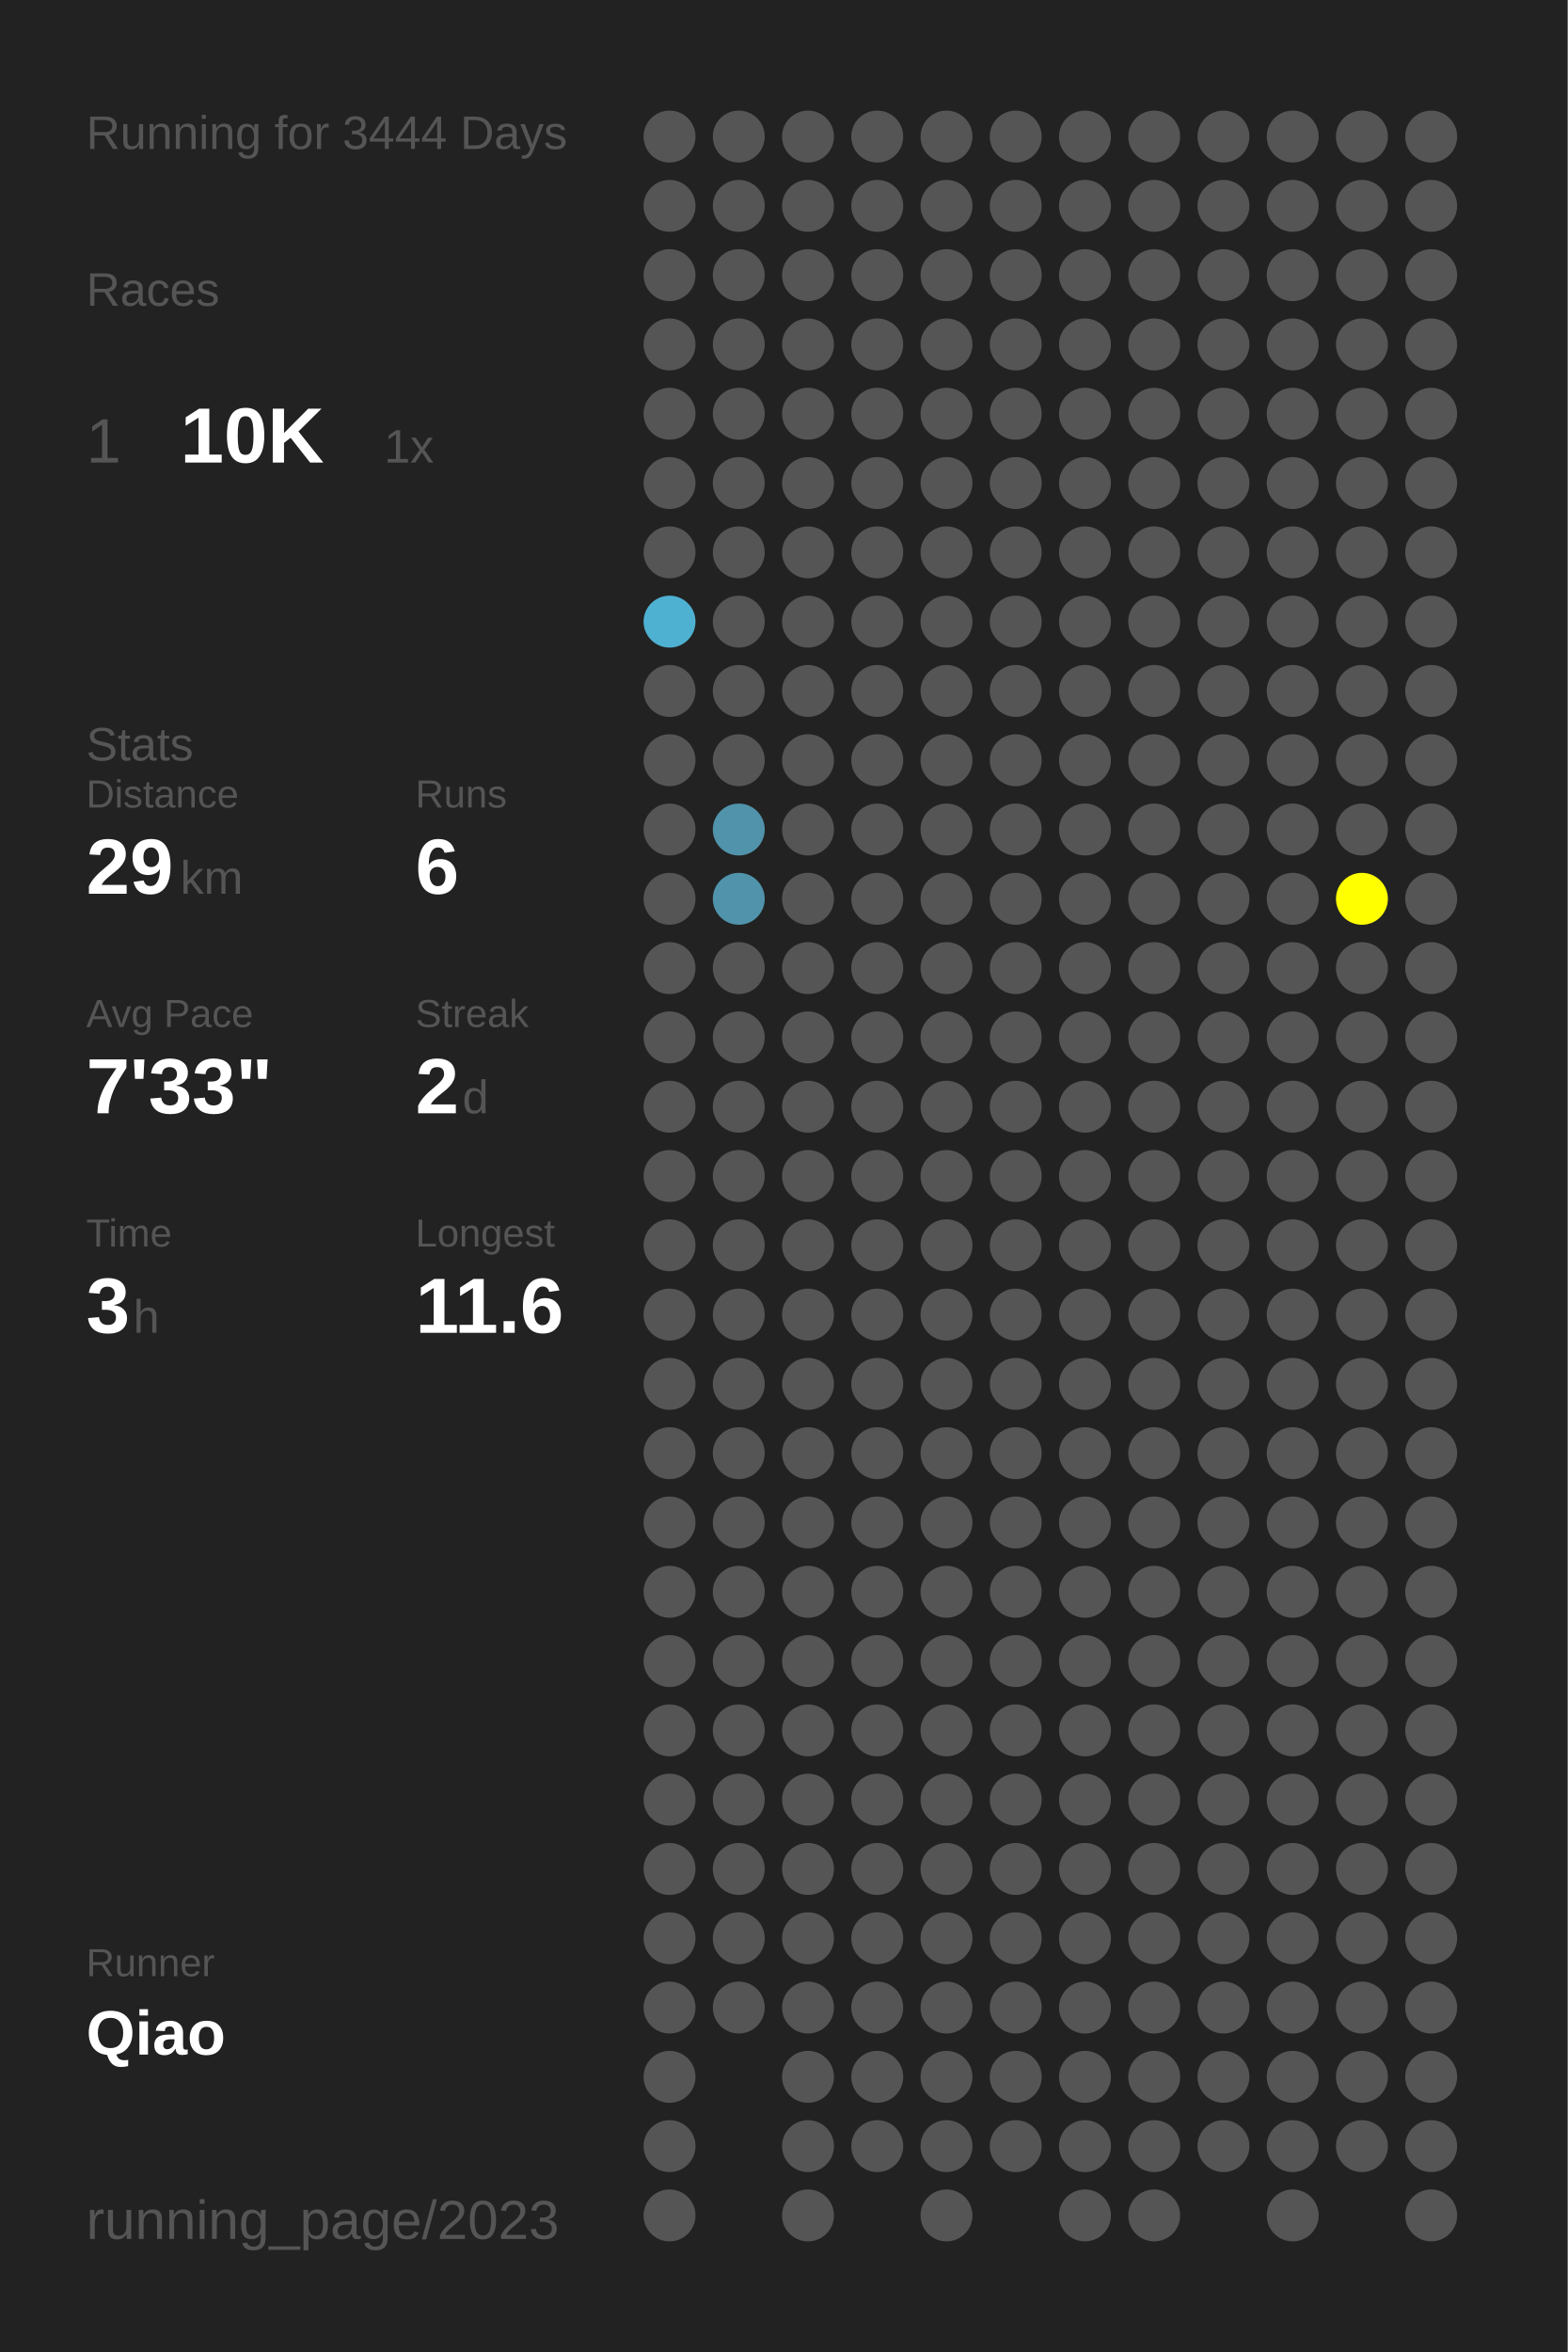
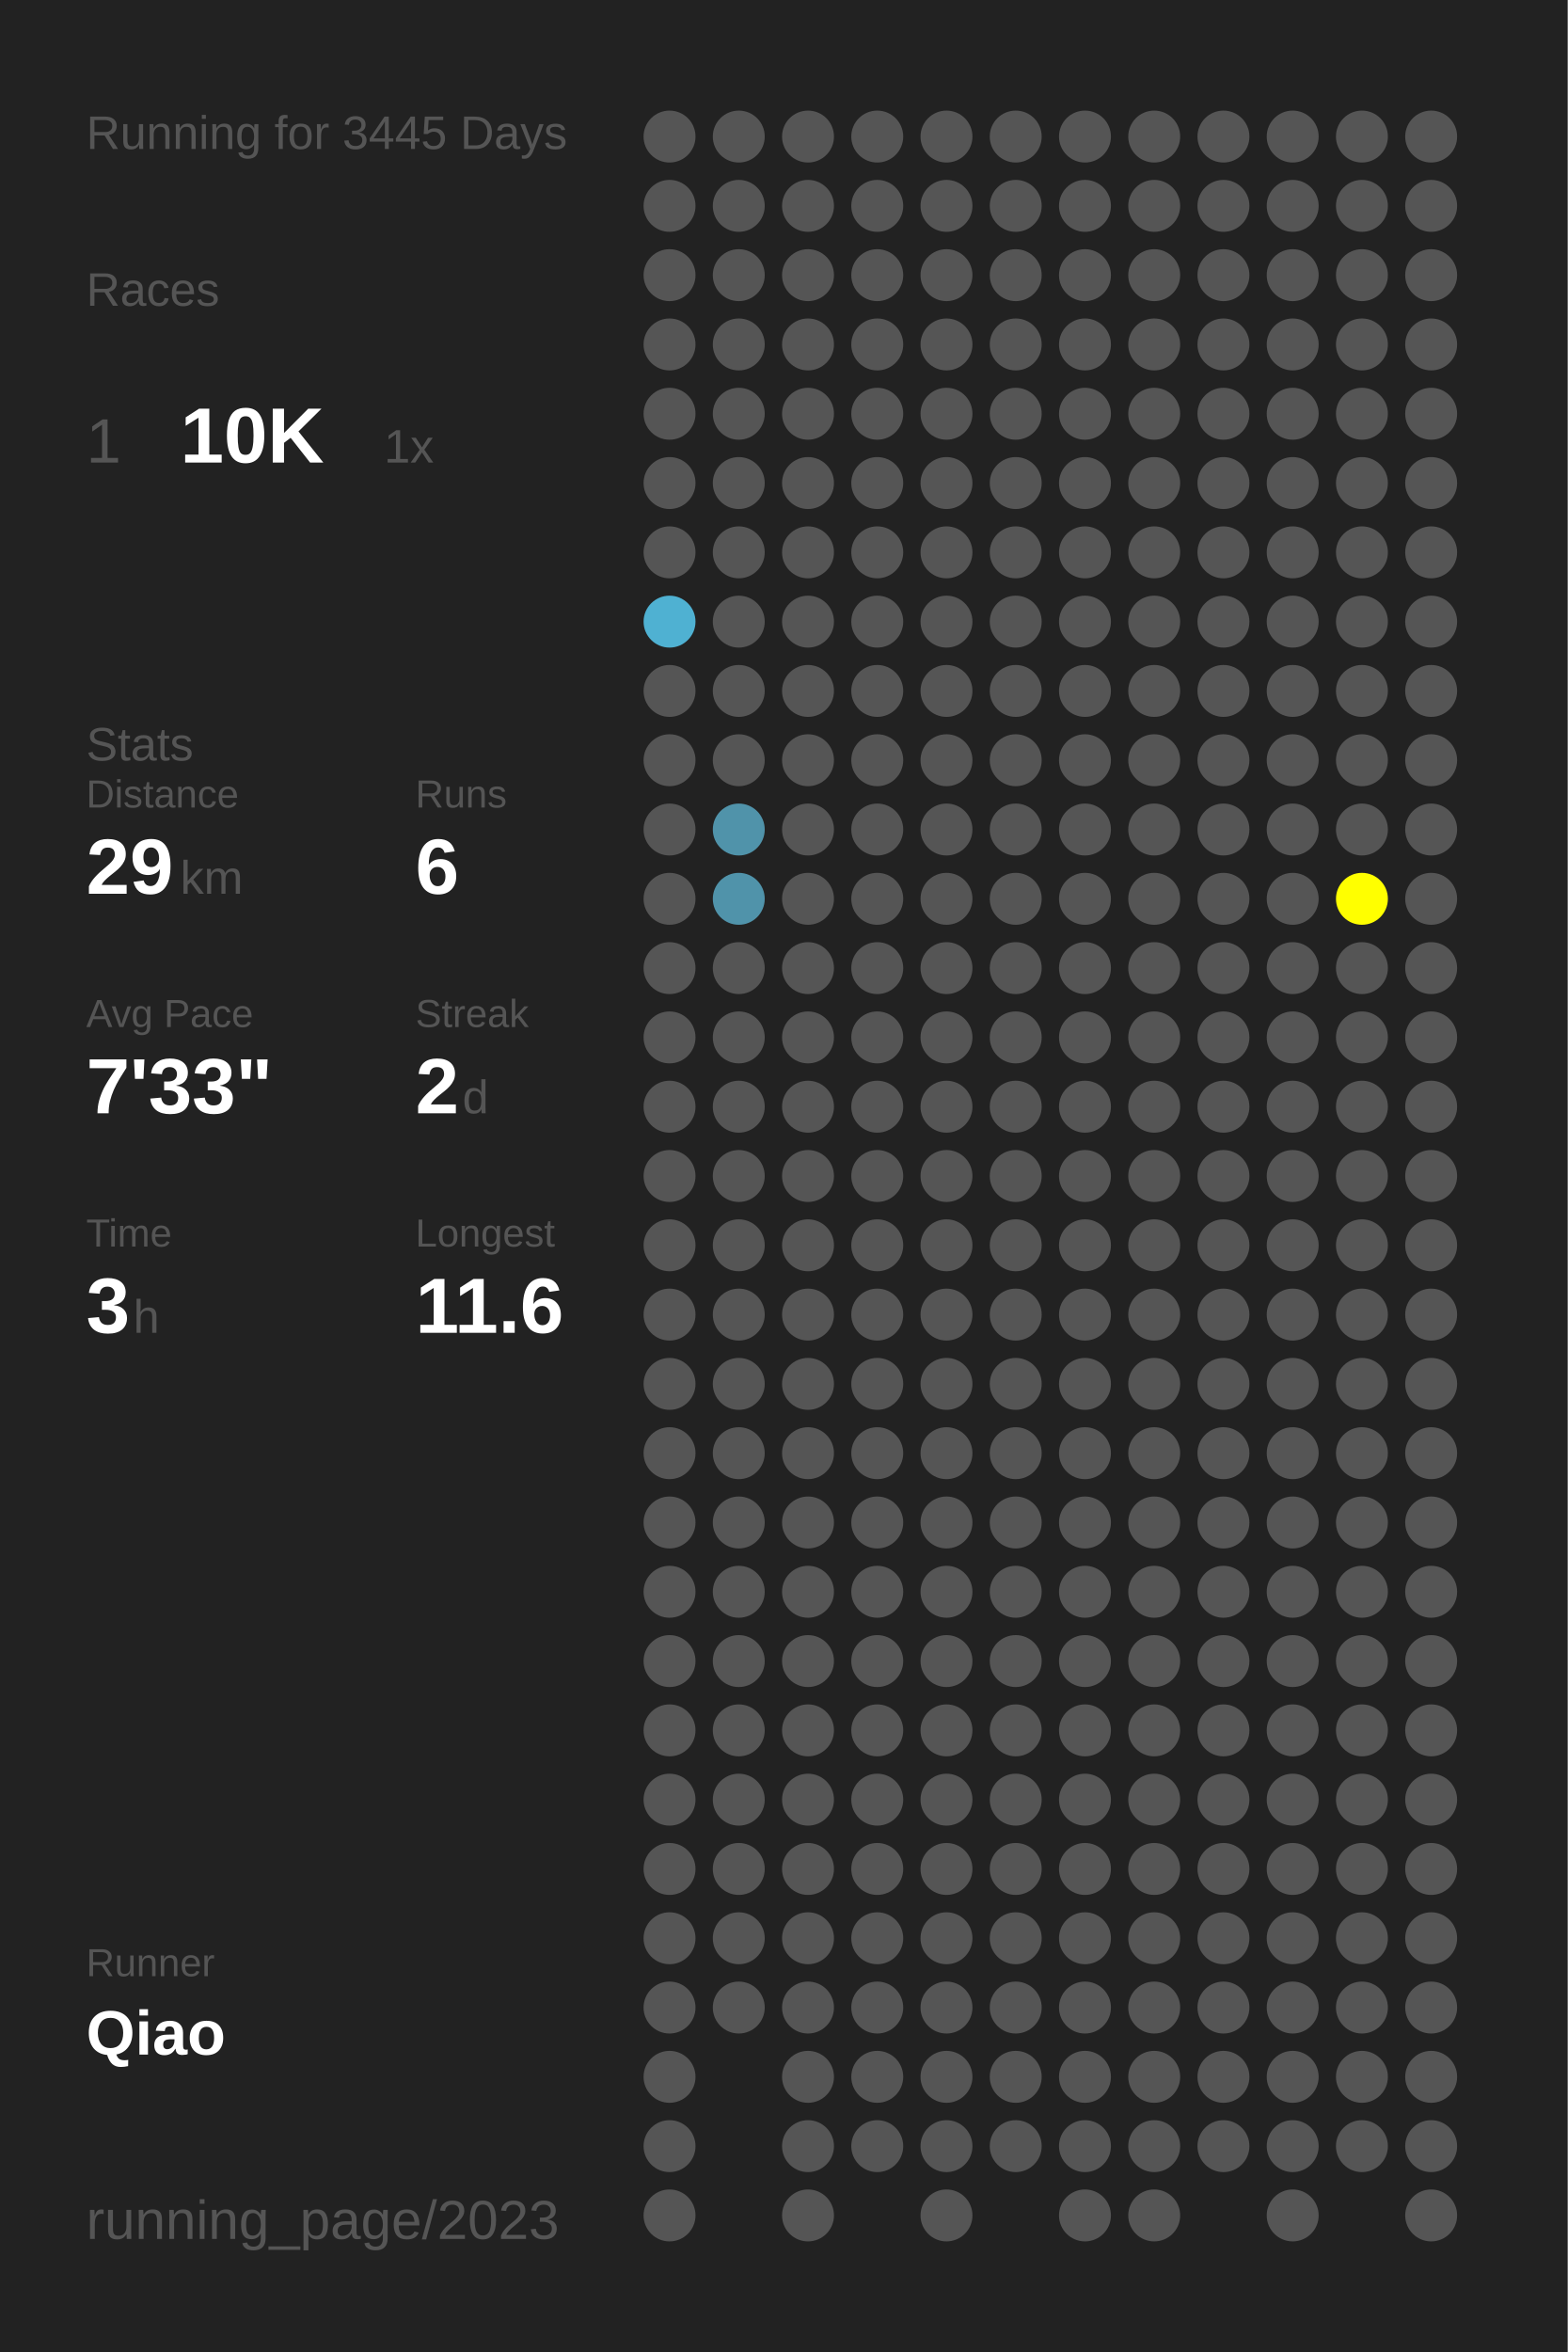
<svg xmlns="http://www.w3.org/2000/svg" baseProfile="full" height="300mm" version="1.1" viewBox="0,0,200,300" width="200mm">
  <defs />
  <rect fill="#222222" height="300" width="200" x="0" y="0" />
-   <text fill="#555555" style="font-size:6px; font-family:Arial;" x="11" y="19">Running for 3444 Days</text>
+   <text fill="#555555" style="font-size:6px; font-family:Arial;" x="11" y="19">Running for 3445 Days</text>
  <text fill="#555555" style="font-size:6px; font-family:Arial;" x="11" y="39">Races</text>
  <text fill="#555555" style="font-size:8px; font-family:Arial;" x="11" y="59">1</text>
  <text fill="#FFFFFF" style="font-size:10px; font-family:Arial; font-weight:bold;" x="23" y="59">10K</text>
  <text fill="#555555" style="font-size:6px; font-family:Arial;" x="49" y="59">1x</text>
  <text fill="#555555" style="font-size:6px; font-family:Arial;" x="11" y="97">Stats</text>
  <text fill="#555555" style="font-size:5px; font-family:Arial;" x="11" y="103">Distance</text>
  <text fill="#FFFFFF" style="font-size:10px; font-family:Arial; font-weight:bold;" x="11" y="114">29</text>
  <text fill="#555555" style="font-size:6px; font-family:Arial;" x="23" y="114">km</text>
  <text fill="#555555" style="font-size:5px; font-family:Arial;" x="53" y="103">Runs</text>
  <text fill="#FFFFFF" style="font-size:10px; font-family:Arial; font-weight:bold;" x="53" y="114">6</text>
  <text fill="#555555" style="font-size:5px; font-family:Arial;" x="11" y="131">Avg Pace</text>
  <text fill="#FFFFFF" style="font-size:10px; font-family:Arial; font-weight:bold;" x="11" y="142">7'33"</text>
  <text fill="#555555" style="font-size:5px; font-family:Arial;" x="53" y="131">Streak</text>
  <text fill="#FFFFFF" style="font-size:10px; font-family:Arial; font-weight:bold;" x="53" y="142">2</text>
  <text fill="#555555" style="font-size:6px; font-family:Arial;" x="59" y="142">d</text>
  <text fill="#555555" style="font-size:5px; font-family:Arial;" x="11" y="159">Time</text>
  <text fill="#FFFFFF" style="font-size:10px; font-family:Arial; font-weight:bold;" x="11" y="170">3</text>
  <text fill="#555555" style="font-size:6px; font-family:Arial;" x="17" y="170">h</text>
  <text fill="#555555" style="font-size:5px; font-family:Arial;" x="53" y="159">Longest</text>
  <text fill="#FFFFFF" style="font-size:10px; font-family:Arial; font-weight:bold;" x="53" y="170">11.6</text>
  <text fill="#555555" style="font-size:5px; font-family:Arial;" x="11" y="252.065">Runner</text>
  <text fill="#FFFFFF" style="font-size:8px; font-family:Arial; font-weight:bold;" x="11" y="262.065">Qiao</text>
  <text fill="#555555" style="font-size:7px; font-family:Arial;" x="11" y="285.581">running_page/2023</text>
  <circle cx="85.417" cy="17.419" fill="#555555" r="3.312" />
  <circle cx="85.417" cy="26.258" fill="#555555" r="3.312" />
  <circle cx="85.417" cy="35.097" fill="#555555" r="3.312" />
  <circle cx="85.417" cy="43.935" fill="#555555" r="3.312" />
  <circle cx="85.417" cy="52.774" fill="#555555" r="3.312" />
  <circle cx="85.417" cy="61.613" fill="#555555" r="3.312" />
  <circle cx="85.417" cy="70.452" fill="#555555" r="3.312" />
  <circle cx="85.417" cy="79.29" fill="#4fb1d2" r="3.312" />
  <circle cx="85.417" cy="88.129" fill="#555555" r="3.312" />
  <circle cx="85.417" cy="96.968" fill="#555555" r="3.312" />
  <circle cx="85.417" cy="105.806" fill="#555555" r="3.312" />
  <circle cx="85.417" cy="114.645" fill="#555555" r="3.312" />
  <circle cx="85.417" cy="123.484" fill="#555555" r="3.312" />
  <circle cx="85.417" cy="132.323" fill="#555555" r="3.312" />
  <circle cx="85.417" cy="141.161" fill="#555555" r="3.312" />
  <circle cx="85.417" cy="150" fill="#555555" r="3.312" />
  <circle cx="85.417" cy="158.839" fill="#555555" r="3.312" />
  <circle cx="85.417" cy="167.677" fill="#555555" r="3.312" />
  <circle cx="85.417" cy="176.516" fill="#555555" r="3.312" />
  <circle cx="85.417" cy="185.355" fill="#555555" r="3.312" />
  <circle cx="85.417" cy="194.194" fill="#555555" r="3.312" />
  <circle cx="85.417" cy="203.032" fill="#555555" r="3.312" />
  <circle cx="85.417" cy="211.871" fill="#555555" r="3.312" />
  <circle cx="85.417" cy="220.71" fill="#555555" r="3.312" />
  <circle cx="85.417" cy="229.548" fill="#555555" r="3.312" />
  <circle cx="85.417" cy="238.387" fill="#555555" r="3.312" />
  <circle cx="85.417" cy="247.226" fill="#555555" r="3.312" />
  <circle cx="85.417" cy="256.065" fill="#555555" r="3.312" />
  <circle cx="85.417" cy="264.903" fill="#555555" r="3.312" />
  <circle cx="85.417" cy="273.742" fill="#555555" r="3.312" />
  <circle cx="85.417" cy="282.581" fill="#555555" r="3.312" />
  <circle cx="94.25" cy="17.419" fill="#555555" r="3.312" />
  <circle cx="94.25" cy="26.258" fill="#555555" r="3.312" />
  <circle cx="94.25" cy="35.097" fill="#555555" r="3.312" />
  <circle cx="94.25" cy="43.935" fill="#555555" r="3.312" />
  <circle cx="94.25" cy="52.774" fill="#555555" r="3.312" />
  <circle cx="94.25" cy="61.613" fill="#555555" r="3.312" />
  <circle cx="94.25" cy="70.452" fill="#555555" r="3.312" />
  <circle cx="94.25" cy="79.29" fill="#555555" r="3.312" />
  <circle cx="94.25" cy="88.129" fill="#555555" r="3.312" />
  <circle cx="94.25" cy="96.968" fill="#555555" r="3.312" />
  <circle cx="94.25" cy="105.806" fill="#5093aa" r="3.312" />
  <circle cx="94.25" cy="114.645" fill="#5093aa" r="3.312" />
  <circle cx="94.25" cy="123.484" fill="#555555" r="3.312" />
  <circle cx="94.25" cy="132.323" fill="#555555" r="3.312" />
  <circle cx="94.25" cy="141.161" fill="#555555" r="3.312" />
  <circle cx="94.25" cy="150" fill="#555555" r="3.312" />
  <circle cx="94.25" cy="158.839" fill="#555555" r="3.312" />
  <circle cx="94.25" cy="167.677" fill="#555555" r="3.312" />
  <circle cx="94.25" cy="176.516" fill="#555555" r="3.312" />
  <circle cx="94.25" cy="185.355" fill="#555555" r="3.312" />
  <circle cx="94.25" cy="194.194" fill="#555555" r="3.312" />
  <circle cx="94.25" cy="203.032" fill="#555555" r="3.312" />
  <circle cx="94.25" cy="211.871" fill="#555555" r="3.312" />
  <circle cx="94.25" cy="220.71" fill="#555555" r="3.312" />
  <circle cx="94.25" cy="229.548" fill="#555555" r="3.312" />
  <circle cx="94.25" cy="238.387" fill="#555555" r="3.312" />
  <circle cx="94.25" cy="247.226" fill="#555555" r="3.312" />
  <circle cx="94.25" cy="256.065" fill="#555555" r="3.312" />
  <circle cx="103.083" cy="17.419" fill="#555555" r="3.312" />
  <circle cx="103.083" cy="26.258" fill="#555555" r="3.312" />
  <circle cx="103.083" cy="35.097" fill="#555555" r="3.312" />
  <circle cx="103.083" cy="43.935" fill="#555555" r="3.312" />
  <circle cx="103.083" cy="52.774" fill="#555555" r="3.312" />
  <circle cx="103.083" cy="61.613" fill="#555555" r="3.312" />
  <circle cx="103.083" cy="70.452" fill="#555555" r="3.312" />
  <circle cx="103.083" cy="79.29" fill="#555555" r="3.312" />
  <circle cx="103.083" cy="88.129" fill="#555555" r="3.312" />
  <circle cx="103.083" cy="96.968" fill="#555555" r="3.312" />
  <circle cx="103.083" cy="105.806" fill="#555555" r="3.312" />
  <circle cx="103.083" cy="114.645" fill="#555555" r="3.312" />
  <circle cx="103.083" cy="123.484" fill="#555555" r="3.312" />
  <circle cx="103.083" cy="132.323" fill="#555555" r="3.312" />
  <circle cx="103.083" cy="141.161" fill="#555555" r="3.312" />
  <circle cx="103.083" cy="150" fill="#555555" r="3.312" />
  <circle cx="103.083" cy="158.839" fill="#555555" r="3.312" />
  <circle cx="103.083" cy="167.677" fill="#555555" r="3.312" />
  <circle cx="103.083" cy="176.516" fill="#555555" r="3.312" />
  <circle cx="103.083" cy="185.355" fill="#555555" r="3.312" />
  <circle cx="103.083" cy="194.194" fill="#555555" r="3.312" />
  <circle cx="103.083" cy="203.032" fill="#555555" r="3.312" />
  <circle cx="103.083" cy="211.871" fill="#555555" r="3.312" />
  <circle cx="103.083" cy="220.71" fill="#555555" r="3.312" />
  <circle cx="103.083" cy="229.548" fill="#555555" r="3.312" />
  <circle cx="103.083" cy="238.387" fill="#555555" r="3.312" />
  <circle cx="103.083" cy="247.226" fill="#555555" r="3.312" />
  <circle cx="103.083" cy="256.065" fill="#555555" r="3.312" />
  <circle cx="103.083" cy="264.903" fill="#555555" r="3.312" />
  <circle cx="103.083" cy="273.742" fill="#555555" r="3.312" />
  <circle cx="103.083" cy="282.581" fill="#555555" r="3.312" />
  <circle cx="111.917" cy="17.419" fill="#555555" r="3.312" />
  <circle cx="111.917" cy="26.258" fill="#555555" r="3.312" />
  <circle cx="111.917" cy="35.097" fill="#555555" r="3.312" />
  <circle cx="111.917" cy="43.935" fill="#555555" r="3.312" />
  <circle cx="111.917" cy="52.774" fill="#555555" r="3.312" />
  <circle cx="111.917" cy="61.613" fill="#555555" r="3.312" />
  <circle cx="111.917" cy="70.452" fill="#555555" r="3.312" />
  <circle cx="111.917" cy="79.29" fill="#555555" r="3.312" />
  <circle cx="111.917" cy="88.129" fill="#555555" r="3.312" />
  <circle cx="111.917" cy="96.968" fill="#555555" r="3.312" />
  <circle cx="111.917" cy="105.806" fill="#555555" r="3.312" />
  <circle cx="111.917" cy="114.645" fill="#555555" r="3.312" />
  <circle cx="111.917" cy="123.484" fill="#555555" r="3.312" />
  <circle cx="111.917" cy="132.323" fill="#555555" r="3.312" />
  <circle cx="111.917" cy="141.161" fill="#555555" r="3.312" />
  <circle cx="111.917" cy="150" fill="#555555" r="3.312" />
  <circle cx="111.917" cy="158.839" fill="#555555" r="3.312" />
  <circle cx="111.917" cy="167.677" fill="#555555" r="3.312" />
  <circle cx="111.917" cy="176.516" fill="#555555" r="3.312" />
  <circle cx="111.917" cy="185.355" fill="#555555" r="3.312" />
  <circle cx="111.917" cy="194.194" fill="#555555" r="3.312" />
  <circle cx="111.917" cy="203.032" fill="#555555" r="3.312" />
  <circle cx="111.917" cy="211.871" fill="#555555" r="3.312" />
  <circle cx="111.917" cy="220.71" fill="#555555" r="3.312" />
  <circle cx="111.917" cy="229.548" fill="#555555" r="3.312" />
  <circle cx="111.917" cy="238.387" fill="#555555" r="3.312" />
  <circle cx="111.917" cy="247.226" fill="#555555" r="3.312" />
  <circle cx="111.917" cy="256.065" fill="#555555" r="3.312" />
  <circle cx="111.917" cy="264.903" fill="#555555" r="3.312" />
  <circle cx="111.917" cy="273.742" fill="#555555" r="3.312" />
  <circle cx="120.75" cy="17.419" fill="#555555" r="3.312" />
  <circle cx="120.75" cy="26.258" fill="#555555" r="3.312" />
  <circle cx="120.75" cy="35.097" fill="#555555" r="3.312" />
  <circle cx="120.75" cy="43.935" fill="#555555" r="3.312" />
  <circle cx="120.75" cy="52.774" fill="#555555" r="3.312" />
  <circle cx="120.75" cy="61.613" fill="#555555" r="3.312" />
  <circle cx="120.75" cy="70.452" fill="#555555" r="3.312" />
  <circle cx="120.75" cy="79.29" fill="#555555" r="3.312" />
  <circle cx="120.75" cy="88.129" fill="#555555" r="3.312" />
  <circle cx="120.75" cy="96.968" fill="#555555" r="3.312" />
  <circle cx="120.75" cy="105.806" fill="#555555" r="3.312" />
  <circle cx="120.75" cy="114.645" fill="#555555" r="3.312" />
  <circle cx="120.75" cy="123.484" fill="#555555" r="3.312" />
  <circle cx="120.75" cy="132.323" fill="#555555" r="3.312" />
  <circle cx="120.75" cy="141.161" fill="#555555" r="3.312" />
  <circle cx="120.75" cy="150" fill="#555555" r="3.312" />
  <circle cx="120.75" cy="158.839" fill="#555555" r="3.312" />
  <circle cx="120.75" cy="167.677" fill="#555555" r="3.312" />
  <circle cx="120.75" cy="176.516" fill="#555555" r="3.312" />
  <circle cx="120.75" cy="185.355" fill="#555555" r="3.312" />
  <circle cx="120.75" cy="194.194" fill="#555555" r="3.312" />
  <circle cx="120.75" cy="203.032" fill="#555555" r="3.312" />
  <circle cx="120.75" cy="211.871" fill="#555555" r="3.312" />
  <circle cx="120.75" cy="220.71" fill="#555555" r="3.312" />
  <circle cx="120.75" cy="229.548" fill="#555555" r="3.312" />
  <circle cx="120.75" cy="238.387" fill="#555555" r="3.312" />
  <circle cx="120.75" cy="247.226" fill="#555555" r="3.312" />
  <circle cx="120.75" cy="256.065" fill="#555555" r="3.312" />
  <circle cx="120.75" cy="264.903" fill="#555555" r="3.312" />
  <circle cx="120.75" cy="273.742" fill="#555555" r="3.312" />
  <circle cx="120.75" cy="282.581" fill="#555555" r="3.312" />
  <circle cx="129.583" cy="17.419" fill="#555555" r="3.312" />
  <circle cx="129.583" cy="26.258" fill="#555555" r="3.312" />
  <circle cx="129.583" cy="35.097" fill="#555555" r="3.312" />
  <circle cx="129.583" cy="43.935" fill="#555555" r="3.312" />
  <circle cx="129.583" cy="52.774" fill="#555555" r="3.312" />
  <circle cx="129.583" cy="61.613" fill="#555555" r="3.312" />
  <circle cx="129.583" cy="70.452" fill="#555555" r="3.312" />
  <circle cx="129.583" cy="79.29" fill="#555555" r="3.312" />
  <circle cx="129.583" cy="88.129" fill="#555555" r="3.312" />
  <circle cx="129.583" cy="96.968" fill="#555555" r="3.312" />
  <circle cx="129.583" cy="105.806" fill="#555555" r="3.312" />
  <circle cx="129.583" cy="114.645" fill="#555555" r="3.312" />
  <circle cx="129.583" cy="123.484" fill="#555555" r="3.312" />
  <circle cx="129.583" cy="132.323" fill="#555555" r="3.312" />
  <circle cx="129.583" cy="141.161" fill="#555555" r="3.312" />
  <circle cx="129.583" cy="150" fill="#555555" r="3.312" />
  <circle cx="129.583" cy="158.839" fill="#555555" r="3.312" />
  <circle cx="129.583" cy="167.677" fill="#555555" r="3.312" />
  <circle cx="129.583" cy="176.516" fill="#555555" r="3.312" />
  <circle cx="129.583" cy="185.355" fill="#555555" r="3.312" />
  <circle cx="129.583" cy="194.194" fill="#555555" r="3.312" />
  <circle cx="129.583" cy="203.032" fill="#555555" r="3.312" />
  <circle cx="129.583" cy="211.871" fill="#555555" r="3.312" />
  <circle cx="129.583" cy="220.71" fill="#555555" r="3.312" />
  <circle cx="129.583" cy="229.548" fill="#555555" r="3.312" />
  <circle cx="129.583" cy="238.387" fill="#555555" r="3.312" />
  <circle cx="129.583" cy="247.226" fill="#555555" r="3.312" />
  <circle cx="129.583" cy="256.065" fill="#555555" r="3.312" />
  <circle cx="129.583" cy="264.903" fill="#555555" r="3.312" />
  <circle cx="129.583" cy="273.742" fill="#555555" r="3.312" />
  <circle cx="138.417" cy="17.419" fill="#555555" r="3.312" />
  <circle cx="138.417" cy="26.258" fill="#555555" r="3.312" />
  <circle cx="138.417" cy="35.097" fill="#555555" r="3.312" />
  <circle cx="138.417" cy="43.935" fill="#555555" r="3.312" />
  <circle cx="138.417" cy="52.774" fill="#555555" r="3.312" />
  <circle cx="138.417" cy="61.613" fill="#555555" r="3.312" />
  <circle cx="138.417" cy="70.452" fill="#555555" r="3.312" />
  <circle cx="138.417" cy="79.29" fill="#555555" r="3.312" />
  <circle cx="138.417" cy="88.129" fill="#555555" r="3.312" />
  <circle cx="138.417" cy="96.968" fill="#555555" r="3.312" />
  <circle cx="138.417" cy="105.806" fill="#555555" r="3.312" />
  <circle cx="138.417" cy="114.645" fill="#555555" r="3.312" />
  <circle cx="138.417" cy="123.484" fill="#555555" r="3.312" />
  <circle cx="138.417" cy="132.323" fill="#555555" r="3.312" />
  <circle cx="138.417" cy="141.161" fill="#555555" r="3.312" />
  <circle cx="138.417" cy="150" fill="#555555" r="3.312" />
  <circle cx="138.417" cy="158.839" fill="#555555" r="3.312" />
  <circle cx="138.417" cy="167.677" fill="#555555" r="3.312" />
  <circle cx="138.417" cy="176.516" fill="#555555" r="3.312" />
  <circle cx="138.417" cy="185.355" fill="#555555" r="3.312" />
  <circle cx="138.417" cy="194.194" fill="#555555" r="3.312" />
  <circle cx="138.417" cy="203.032" fill="#555555" r="3.312" />
  <circle cx="138.417" cy="211.871" fill="#555555" r="3.312" />
  <circle cx="138.417" cy="220.71" fill="#555555" r="3.312" />
  <circle cx="138.417" cy="229.548" fill="#555555" r="3.312" />
  <circle cx="138.417" cy="238.387" fill="#555555" r="3.312" />
  <circle cx="138.417" cy="247.226" fill="#555555" r="3.312" />
  <circle cx="138.417" cy="256.065" fill="#555555" r="3.312" />
  <circle cx="138.417" cy="264.903" fill="#555555" r="3.312" />
  <circle cx="138.417" cy="273.742" fill="#555555" r="3.312" />
  <circle cx="138.417" cy="282.581" fill="#555555" r="3.312" />
  <circle cx="147.25" cy="17.419" fill="#555555" r="3.312" />
  <circle cx="147.25" cy="26.258" fill="#555555" r="3.312" />
  <circle cx="147.25" cy="35.097" fill="#555555" r="3.312" />
  <circle cx="147.25" cy="43.935" fill="#555555" r="3.312" />
  <circle cx="147.25" cy="52.774" fill="#555555" r="3.312" />
  <circle cx="147.25" cy="61.613" fill="#555555" r="3.312" />
  <circle cx="147.25" cy="70.452" fill="#555555" r="3.312" />
  <circle cx="147.25" cy="79.29" fill="#555555" r="3.312" />
  <circle cx="147.25" cy="88.129" fill="#555555" r="3.312" />
  <circle cx="147.25" cy="96.968" fill="#555555" r="3.312" />
  <circle cx="147.25" cy="105.806" fill="#555555" r="3.312" />
  <circle cx="147.25" cy="114.645" fill="#555555" r="3.312" />
  <circle cx="147.25" cy="123.484" fill="#555555" r="3.312" />
  <circle cx="147.25" cy="132.323" fill="#555555" r="3.312" />
  <circle cx="147.25" cy="141.161" fill="#555555" r="3.312" />
  <circle cx="147.25" cy="150" fill="#555555" r="3.312" />
  <circle cx="147.25" cy="158.839" fill="#555555" r="3.312" />
  <circle cx="147.25" cy="167.677" fill="#555555" r="3.312" />
  <circle cx="147.25" cy="176.516" fill="#555555" r="3.312" />
  <circle cx="147.25" cy="185.355" fill="#555555" r="3.312" />
  <circle cx="147.25" cy="194.194" fill="#555555" r="3.312" />
  <circle cx="147.25" cy="203.032" fill="#555555" r="3.312" />
  <circle cx="147.25" cy="211.871" fill="#555555" r="3.312" />
  <circle cx="147.25" cy="220.71" fill="#555555" r="3.312" />
  <circle cx="147.25" cy="229.548" fill="#555555" r="3.312" />
  <circle cx="147.25" cy="238.387" fill="#555555" r="3.312" />
  <circle cx="147.25" cy="247.226" fill="#555555" r="3.312" />
  <circle cx="147.25" cy="256.065" fill="#555555" r="3.312" />
  <circle cx="147.25" cy="264.903" fill="#555555" r="3.312" />
  <circle cx="147.25" cy="273.742" fill="#555555" r="3.312" />
  <circle cx="147.25" cy="282.581" fill="#555555" r="3.312" />
  <circle cx="156.083" cy="17.419" fill="#555555" r="3.312" />
  <circle cx="156.083" cy="26.258" fill="#555555" r="3.312" />
  <circle cx="156.083" cy="35.097" fill="#555555" r="3.312" />
  <circle cx="156.083" cy="43.935" fill="#555555" r="3.312" />
  <circle cx="156.083" cy="52.774" fill="#555555" r="3.312" />
  <circle cx="156.083" cy="61.613" fill="#555555" r="3.312" />
  <circle cx="156.083" cy="70.452" fill="#555555" r="3.312" />
  <circle cx="156.083" cy="79.29" fill="#555555" r="3.312" />
  <circle cx="156.083" cy="88.129" fill="#555555" r="3.312" />
  <circle cx="156.083" cy="96.968" fill="#555555" r="3.312" />
  <circle cx="156.083" cy="105.806" fill="#555555" r="3.312" />
  <circle cx="156.083" cy="114.645" fill="#555555" r="3.312" />
  <circle cx="156.083" cy="123.484" fill="#555555" r="3.312" />
  <circle cx="156.083" cy="132.323" fill="#555555" r="3.312" />
  <circle cx="156.083" cy="141.161" fill="#555555" r="3.312" />
  <circle cx="156.083" cy="150" fill="#555555" r="3.312" />
  <circle cx="156.083" cy="158.839" fill="#555555" r="3.312" />
  <circle cx="156.083" cy="167.677" fill="#555555" r="3.312" />
  <circle cx="156.083" cy="176.516" fill="#555555" r="3.312" />
  <circle cx="156.083" cy="185.355" fill="#555555" r="3.312" />
  <circle cx="156.083" cy="194.194" fill="#555555" r="3.312" />
  <circle cx="156.083" cy="203.032" fill="#555555" r="3.312" />
  <circle cx="156.083" cy="211.871" fill="#555555" r="3.312" />
  <circle cx="156.083" cy="220.71" fill="#555555" r="3.312" />
  <circle cx="156.083" cy="229.548" fill="#555555" r="3.312" />
  <circle cx="156.083" cy="238.387" fill="#555555" r="3.312" />
  <circle cx="156.083" cy="247.226" fill="#555555" r="3.312" />
  <circle cx="156.083" cy="256.065" fill="#555555" r="3.312" />
  <circle cx="156.083" cy="264.903" fill="#555555" r="3.312" />
  <circle cx="156.083" cy="273.742" fill="#555555" r="3.312" />
  <circle cx="164.917" cy="17.419" fill="#555555" r="3.312" />
  <circle cx="164.917" cy="26.258" fill="#555555" r="3.312" />
  <circle cx="164.917" cy="35.097" fill="#555555" r="3.312" />
  <circle cx="164.917" cy="43.935" fill="#555555" r="3.312" />
  <circle cx="164.917" cy="52.774" fill="#555555" r="3.312" />
  <circle cx="164.917" cy="61.613" fill="#555555" r="3.312" />
  <circle cx="164.917" cy="70.452" fill="#555555" r="3.312" />
  <circle cx="164.917" cy="79.29" fill="#555555" r="3.312" />
  <circle cx="164.917" cy="88.129" fill="#555555" r="3.312" />
  <circle cx="164.917" cy="96.968" fill="#555555" r="3.312" />
  <circle cx="164.917" cy="105.806" fill="#555555" r="3.312" />
  <circle cx="164.917" cy="114.645" fill="#555555" r="3.312" />
  <circle cx="164.917" cy="123.484" fill="#555555" r="3.312" />
  <circle cx="164.917" cy="132.323" fill="#555555" r="3.312" />
  <circle cx="164.917" cy="141.161" fill="#555555" r="3.312" />
  <circle cx="164.917" cy="150" fill="#555555" r="3.312" />
  <circle cx="164.917" cy="158.839" fill="#555555" r="3.312" />
  <circle cx="164.917" cy="167.677" fill="#555555" r="3.312" />
  <circle cx="164.917" cy="176.516" fill="#555555" r="3.312" />
  <circle cx="164.917" cy="185.355" fill="#555555" r="3.312" />
  <circle cx="164.917" cy="194.194" fill="#555555" r="3.312" />
  <circle cx="164.917" cy="203.032" fill="#555555" r="3.312" />
  <circle cx="164.917" cy="211.871" fill="#555555" r="3.312" />
  <circle cx="164.917" cy="220.71" fill="#555555" r="3.312" />
  <circle cx="164.917" cy="229.548" fill="#555555" r="3.312" />
  <circle cx="164.917" cy="238.387" fill="#555555" r="3.312" />
  <circle cx="164.917" cy="247.226" fill="#555555" r="3.312" />
  <circle cx="164.917" cy="256.065" fill="#555555" r="3.312" />
  <circle cx="164.917" cy="264.903" fill="#555555" r="3.312" />
  <circle cx="164.917" cy="273.742" fill="#555555" r="3.312" />
  <circle cx="164.917" cy="282.581" fill="#555555" r="3.312" />
  <circle cx="173.75" cy="17.419" fill="#555555" r="3.312" />
  <circle cx="173.75" cy="26.258" fill="#555555" r="3.312" />
  <circle cx="173.75" cy="35.097" fill="#555555" r="3.312" />
  <circle cx="173.75" cy="43.935" fill="#555555" r="3.312" />
  <circle cx="173.75" cy="52.774" fill="#555555" r="3.312" />
  <circle cx="173.75" cy="61.613" fill="#555555" r="3.312" />
  <circle cx="173.75" cy="70.452" fill="#555555" r="3.312" />
  <circle cx="173.75" cy="79.29" fill="#555555" r="3.312" />
  <circle cx="173.75" cy="88.129" fill="#555555" r="3.312" />
  <circle cx="173.75" cy="96.968" fill="#555555" r="3.312" />
  <circle cx="173.75" cy="105.806" fill="#555555" r="3.312" />
  <circle cx="173.75" cy="114.645" fill="#FFFF00" r="3.312" />
  <circle cx="173.75" cy="123.484" fill="#555555" r="3.312" />
  <circle cx="173.75" cy="132.323" fill="#555555" r="3.312" />
  <circle cx="173.75" cy="141.161" fill="#555555" r="3.312" />
  <circle cx="173.75" cy="150" fill="#555555" r="3.312" />
  <circle cx="173.75" cy="158.839" fill="#555555" r="3.312" />
  <circle cx="173.75" cy="167.677" fill="#555555" r="3.312" />
  <circle cx="173.75" cy="176.516" fill="#555555" r="3.312" />
  <circle cx="173.75" cy="185.355" fill="#555555" r="3.312" />
  <circle cx="173.75" cy="194.194" fill="#555555" r="3.312" />
  <circle cx="173.75" cy="203.032" fill="#555555" r="3.312" />
  <circle cx="173.75" cy="211.871" fill="#555555" r="3.312" />
  <circle cx="173.75" cy="220.71" fill="#555555" r="3.312" />
  <circle cx="173.75" cy="229.548" fill="#555555" r="3.312" />
  <circle cx="173.75" cy="238.387" fill="#555555" r="3.312" />
  <circle cx="173.75" cy="247.226" fill="#555555" r="3.312" />
  <circle cx="173.75" cy="256.065" fill="#555555" r="3.312" />
  <circle cx="173.75" cy="264.903" fill="#555555" r="3.312" />
  <circle cx="173.75" cy="273.742" fill="#555555" r="3.312" />
  <circle cx="182.583" cy="17.419" fill="#555555" r="3.312" />
  <circle cx="182.583" cy="26.258" fill="#555555" r="3.312" />
  <circle cx="182.583" cy="35.097" fill="#555555" r="3.312" />
  <circle cx="182.583" cy="43.935" fill="#555555" r="3.312" />
  <circle cx="182.583" cy="52.774" fill="#555555" r="3.312" />
  <circle cx="182.583" cy="61.613" fill="#555555" r="3.312" />
  <circle cx="182.583" cy="70.452" fill="#555555" r="3.312" />
  <circle cx="182.583" cy="79.29" fill="#555555" r="3.312" />
  <circle cx="182.583" cy="88.129" fill="#555555" r="3.312" />
  <circle cx="182.583" cy="96.968" fill="#555555" r="3.312" />
  <circle cx="182.583" cy="105.806" fill="#555555" r="3.312" />
  <circle cx="182.583" cy="114.645" fill="#555555" r="3.312" />
  <circle cx="182.583" cy="123.484" fill="#555555" r="3.312" />
  <circle cx="182.583" cy="132.323" fill="#555555" r="3.312" />
  <circle cx="182.583" cy="141.161" fill="#555555" r="3.312" />
  <circle cx="182.583" cy="150" fill="#555555" r="3.312" />
  <circle cx="182.583" cy="158.839" fill="#555555" r="3.312" />
  <circle cx="182.583" cy="167.677" fill="#555555" r="3.312" />
  <circle cx="182.583" cy="176.516" fill="#555555" r="3.312" />
  <circle cx="182.583" cy="185.355" fill="#555555" r="3.312" />
  <circle cx="182.583" cy="194.194" fill="#555555" r="3.312" />
  <circle cx="182.583" cy="203.032" fill="#555555" r="3.312" />
  <circle cx="182.583" cy="211.871" fill="#555555" r="3.312" />
  <circle cx="182.583" cy="220.71" fill="#555555" r="3.312" />
  <circle cx="182.583" cy="229.548" fill="#555555" r="3.312" />
  <circle cx="182.583" cy="238.387" fill="#555555" r="3.312" />
  <circle cx="182.583" cy="247.226" fill="#555555" r="3.312" />
  <circle cx="182.583" cy="256.065" fill="#555555" r="3.312" />
  <circle cx="182.583" cy="264.903" fill="#555555" r="3.312" />
  <circle cx="182.583" cy="273.742" fill="#555555" r="3.312" />
  <circle cx="182.583" cy="282.581" fill="#555555" r="3.312" />
</svg>
